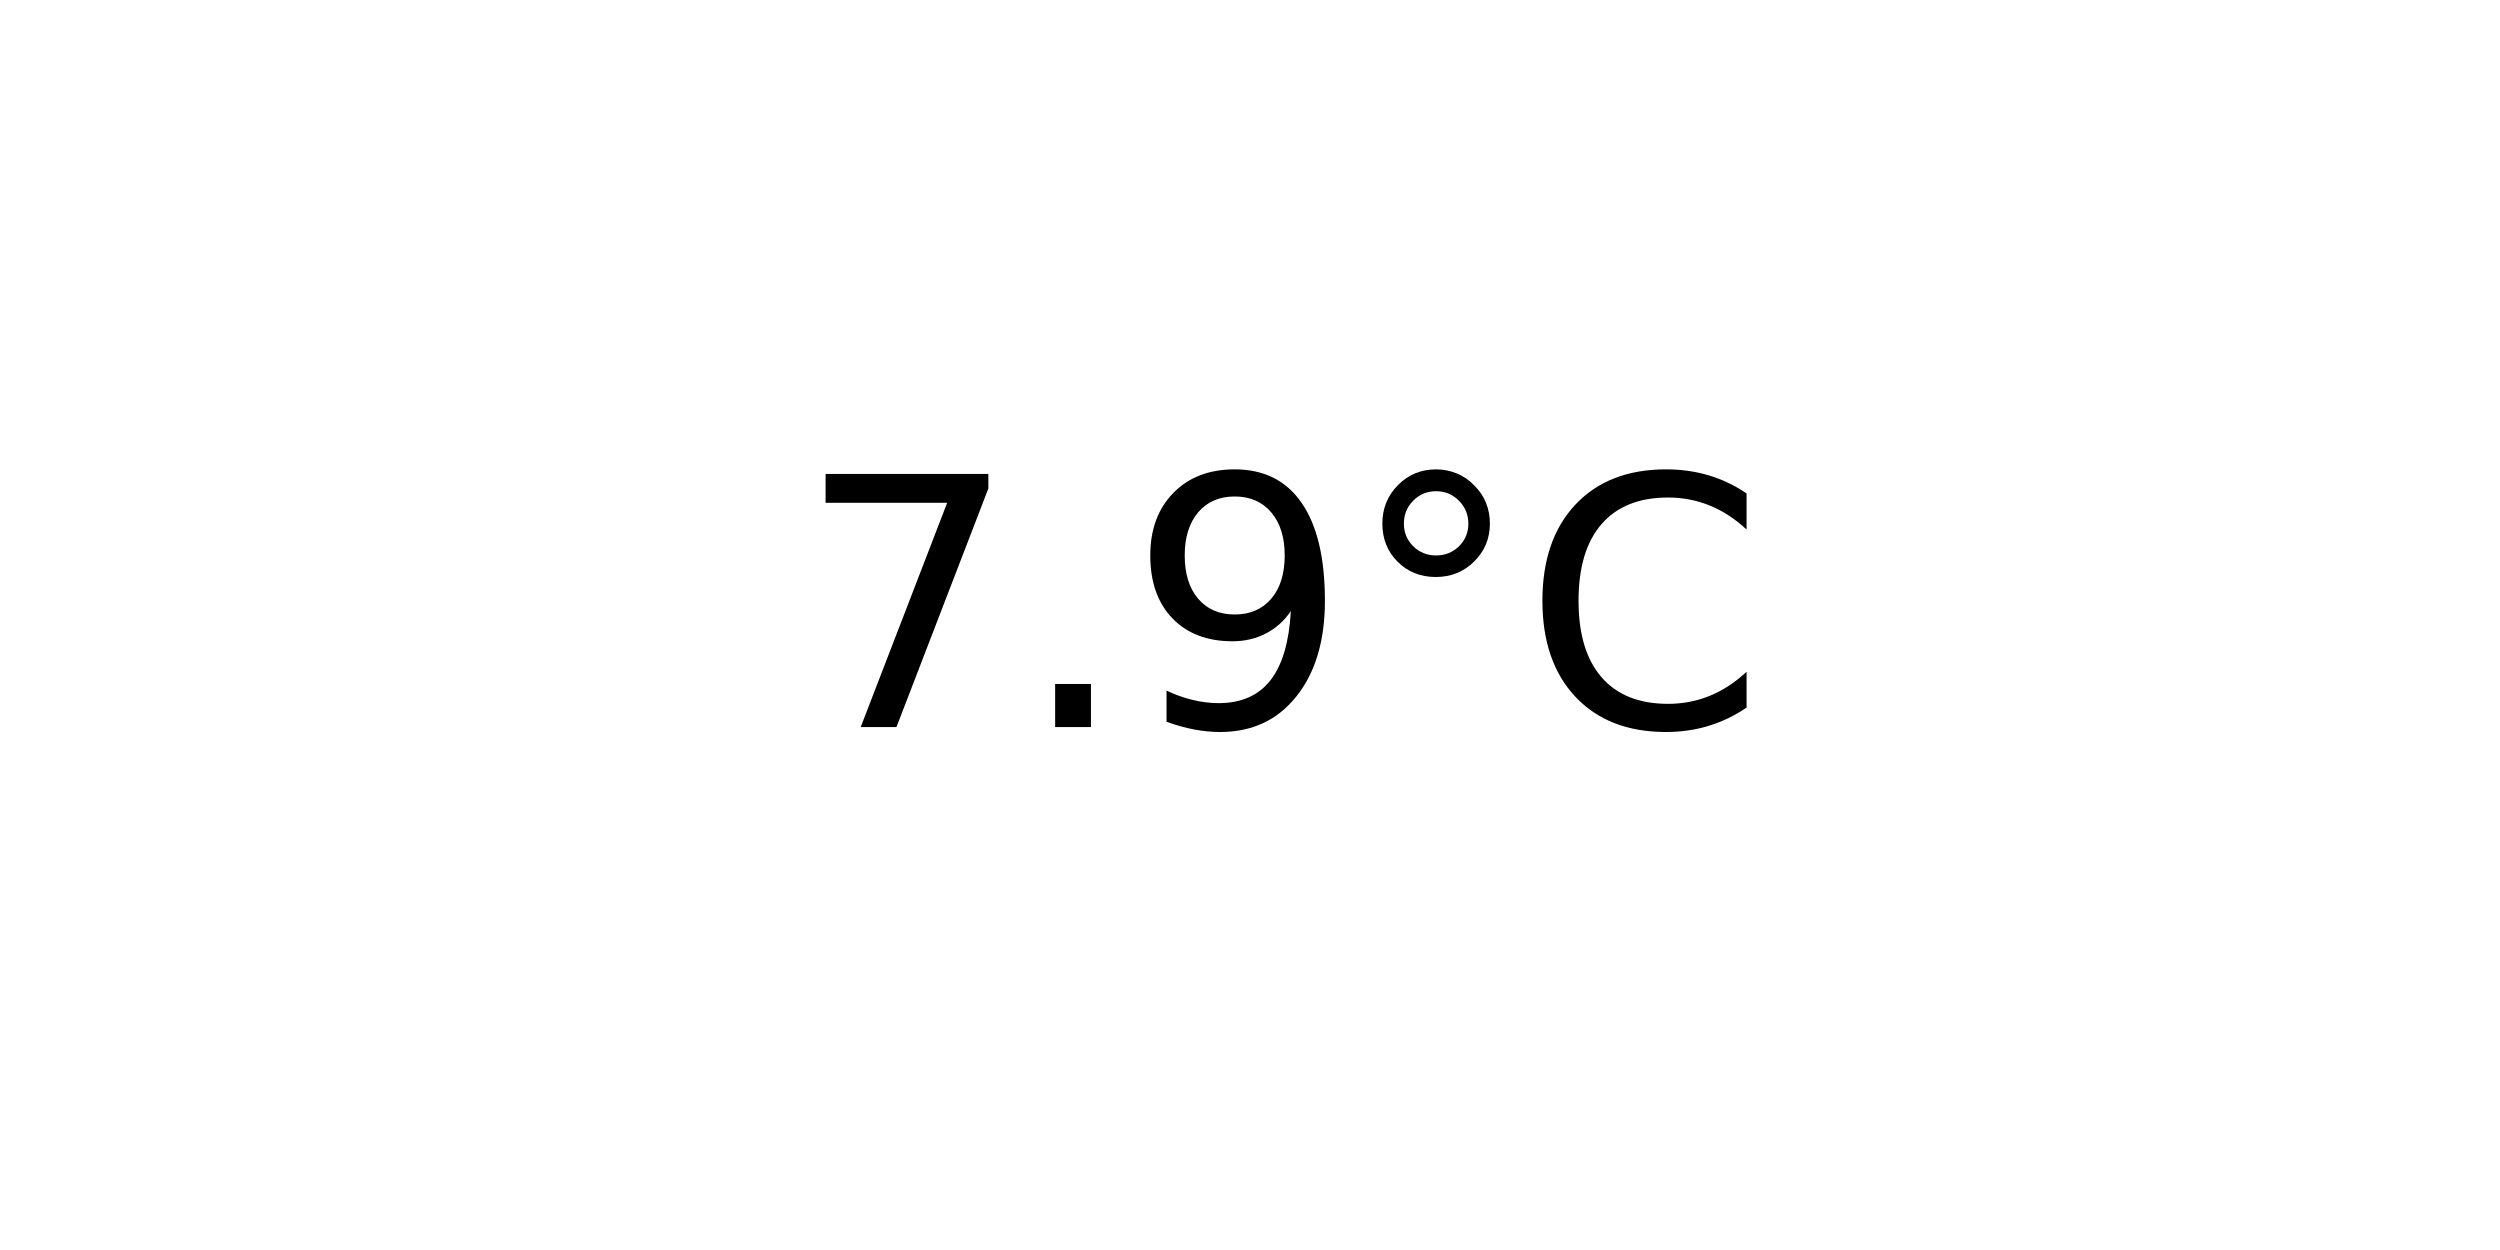
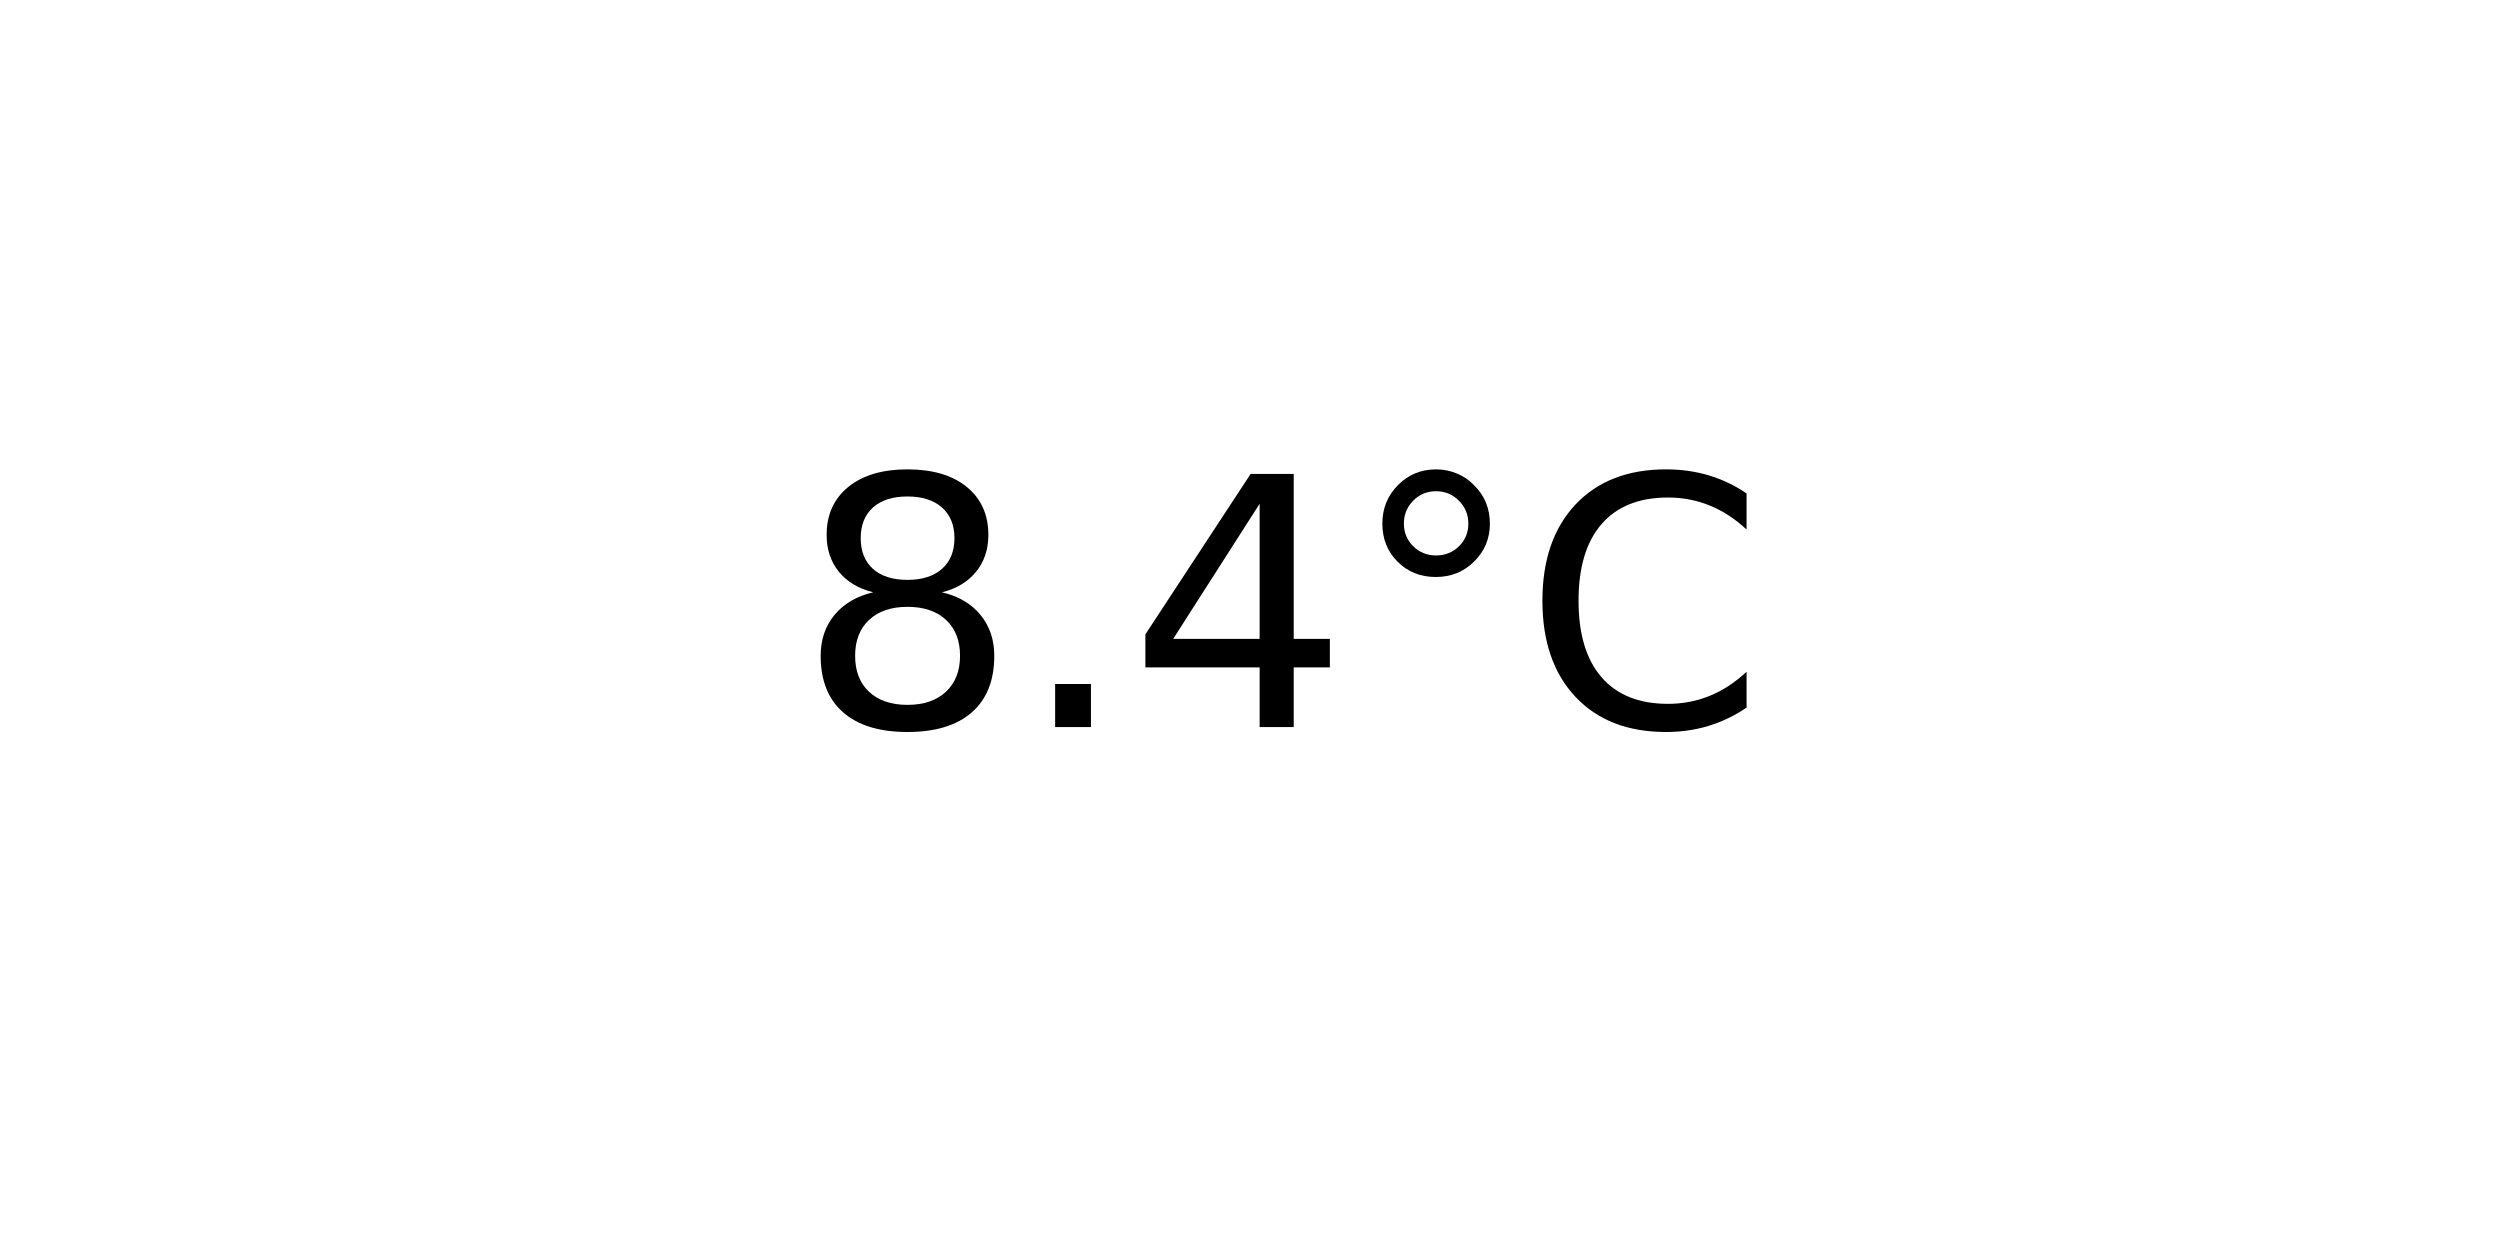
<svg xmlns="http://www.w3.org/2000/svg" xmlns:xlink="http://www.w3.org/1999/xlink" width="72pt" height="36pt" viewBox="0 0 72 36" version="1.1">
  <defs>
    <style type="text/css">*{stroke-linejoin: round; stroke-linecap: butt}</style>
  </defs>
  <g id="figure_1">
    <g id="axes_1">
      <g id="text_1">
        <g transform="translate(22.95703 20.93937) scale(0.1 -0.1)">
          <defs>
-             <path id="DejaVuSans-37" d="M 525 4666  L 3525 4666  L 3525 4397  L 1831 0  L 1172 0  L 2766 4134  L 525 4134  L 525 4666  z " transform="scale(0.015625)" />
+             <path id="DejaVuSans-38" d="M 2034 2216  Q 1584 2216 1326 1975  Q 1069 1734 1069 1313  Q 1069 891 1326 650  Q 1584 409 2034 409  Q 2484 409 2743 651  Q 3003 894 3003 1313  Q 3003 1734 2745 1975  Q 2488 2216 2034 2216  z M 1403 2484  Q 997 2584 770 2862  Q 544 3141 544 3541  Q 544 4100 942 4425  Q 1341 4750 2034 4750  Q 2731 4750 3128 4425  Q 3525 4100 3525 3541  Q 3525 3141 3298 2862  Q 3072 2584 2669 2484  Q 3125 2378 3379 2068  Q 3634 1759 3634 1313  Q 3634 634 3220 271  Q 2806 -91 2034 -91  Q 1263 -91 848 271  Q 434 634 434 1313  Q 434 1759 690 2068  Q 947 2378 1403 2484  z M 1172 3481  Q 1172 3119 1398 2916  Q 1625 2713 2034 2713  Q 2441 2713 2670 2916  Q 2900 3119 2900 3481  Q 2900 3844 2670 4047  Q 2441 4250 2034 4250  Q 1625 4250 1398 4047  Q 1172 3844 1172 3481  z " transform="scale(0.015625)" />
            <path id="DejaVuSans-2e" d="M 684 794  L 1344 794  L 1344 0  L 684 0  L 684 794  z " transform="scale(0.015625)" />
-             <path id="DejaVuSans-39" d="M 703 97  L 703 672  Q 941 559 1184 500  Q 1428 441 1663 441  Q 2288 441 2617 861  Q 2947 1281 2994 2138  Q 2813 1869 2534 1725  Q 2256 1581 1919 1581  Q 1219 1581 811 2004  Q 403 2428 403 3163  Q 403 3881 828 4315  Q 1253 4750 1959 4750  Q 2769 4750 3195 4129  Q 3622 3509 3622 2328  Q 3622 1225 3098 567  Q 2575 -91 1691 -91  Q 1453 -91 1209 -44  Q 966 3 703 97  z M 1959 2075  Q 2384 2075 2632 2365  Q 2881 2656 2881 3163  Q 2881 3666 2632 3958  Q 2384 4250 1959 4250  Q 1534 4250 1286 3958  Q 1038 3666 1038 3163  Q 1038 2656 1286 2365  Q 1534 2075 1959 2075  z " transform="scale(0.015625)" />
+             <path id="DejaVuSans-34" d="M 2419 4116  L 825 1625  L 2419 1625  L 2419 4116  z M 2253 4666  L 3047 4666  L 3047 1625  L 3713 1625  L 3713 1100  L 3047 1100  L 3047 0  L 2419 0  L 2419 1100  L 313 1100  L 313 1709  L 2253 4666  z " transform="scale(0.015625)" />
            <path id="DejaVuSans-b0" d="M 1600 4347  Q 1350 4347 1178 4173  Q 1006 4000 1006 3750  Q 1006 3503 1178 3333  Q 1350 3163 1600 3163  Q 1850 3163 2022 3333  Q 2194 3503 2194 3750  Q 2194 3997 2020 4172  Q 1847 4347 1600 4347  z M 1600 4750  Q 1800 4750 1984 4673  Q 2169 4597 2303 4453  Q 2447 4313 2519 4134  Q 2591 3956 2591 3750  Q 2591 3338 2302 3052  Q 2013 2766 1594 2766  Q 1172 2766 890 3047  Q 609 3328 609 3750  Q 609 4169 896 4459  Q 1184 4750 1600 4750  z " transform="scale(0.015625)" />
            <path id="DejaVuSans-43" d="M 4122 4306  L 4122 3641  Q 3803 3938 3442 4084  Q 3081 4231 2675 4231  Q 1875 4231 1450 3742  Q 1025 3253 1025 2328  Q 1025 1406 1450 917  Q 1875 428 2675 428  Q 3081 428 3442 575  Q 3803 722 4122 1019  L 4122 359  Q 3791 134 3420 21  Q 3050 -91 2638 -91  Q 1578 -91 968 557  Q 359 1206 359 2328  Q 359 3453 968 4101  Q 1578 4750 2638 4750  Q 3056 4750 3426 4639  Q 3797 4528 4122 4306  z " transform="scale(0.015625)" />
          </defs>
-           <use xlink:href="#DejaVuSans-37" />
+           <use xlink:href="#DejaVuSans-38" />
          <use xlink:href="#DejaVuSans-2e" x="63.623" />
-           <use xlink:href="#DejaVuSans-39" x="95.41" />
+           <use xlink:href="#DejaVuSans-34" x="95.41" />
          <use xlink:href="#DejaVuSans-b0" x="159.033" />
          <use xlink:href="#DejaVuSans-43" x="209.033" />
        </g>
      </g>
    </g>
  </g>
</svg>
